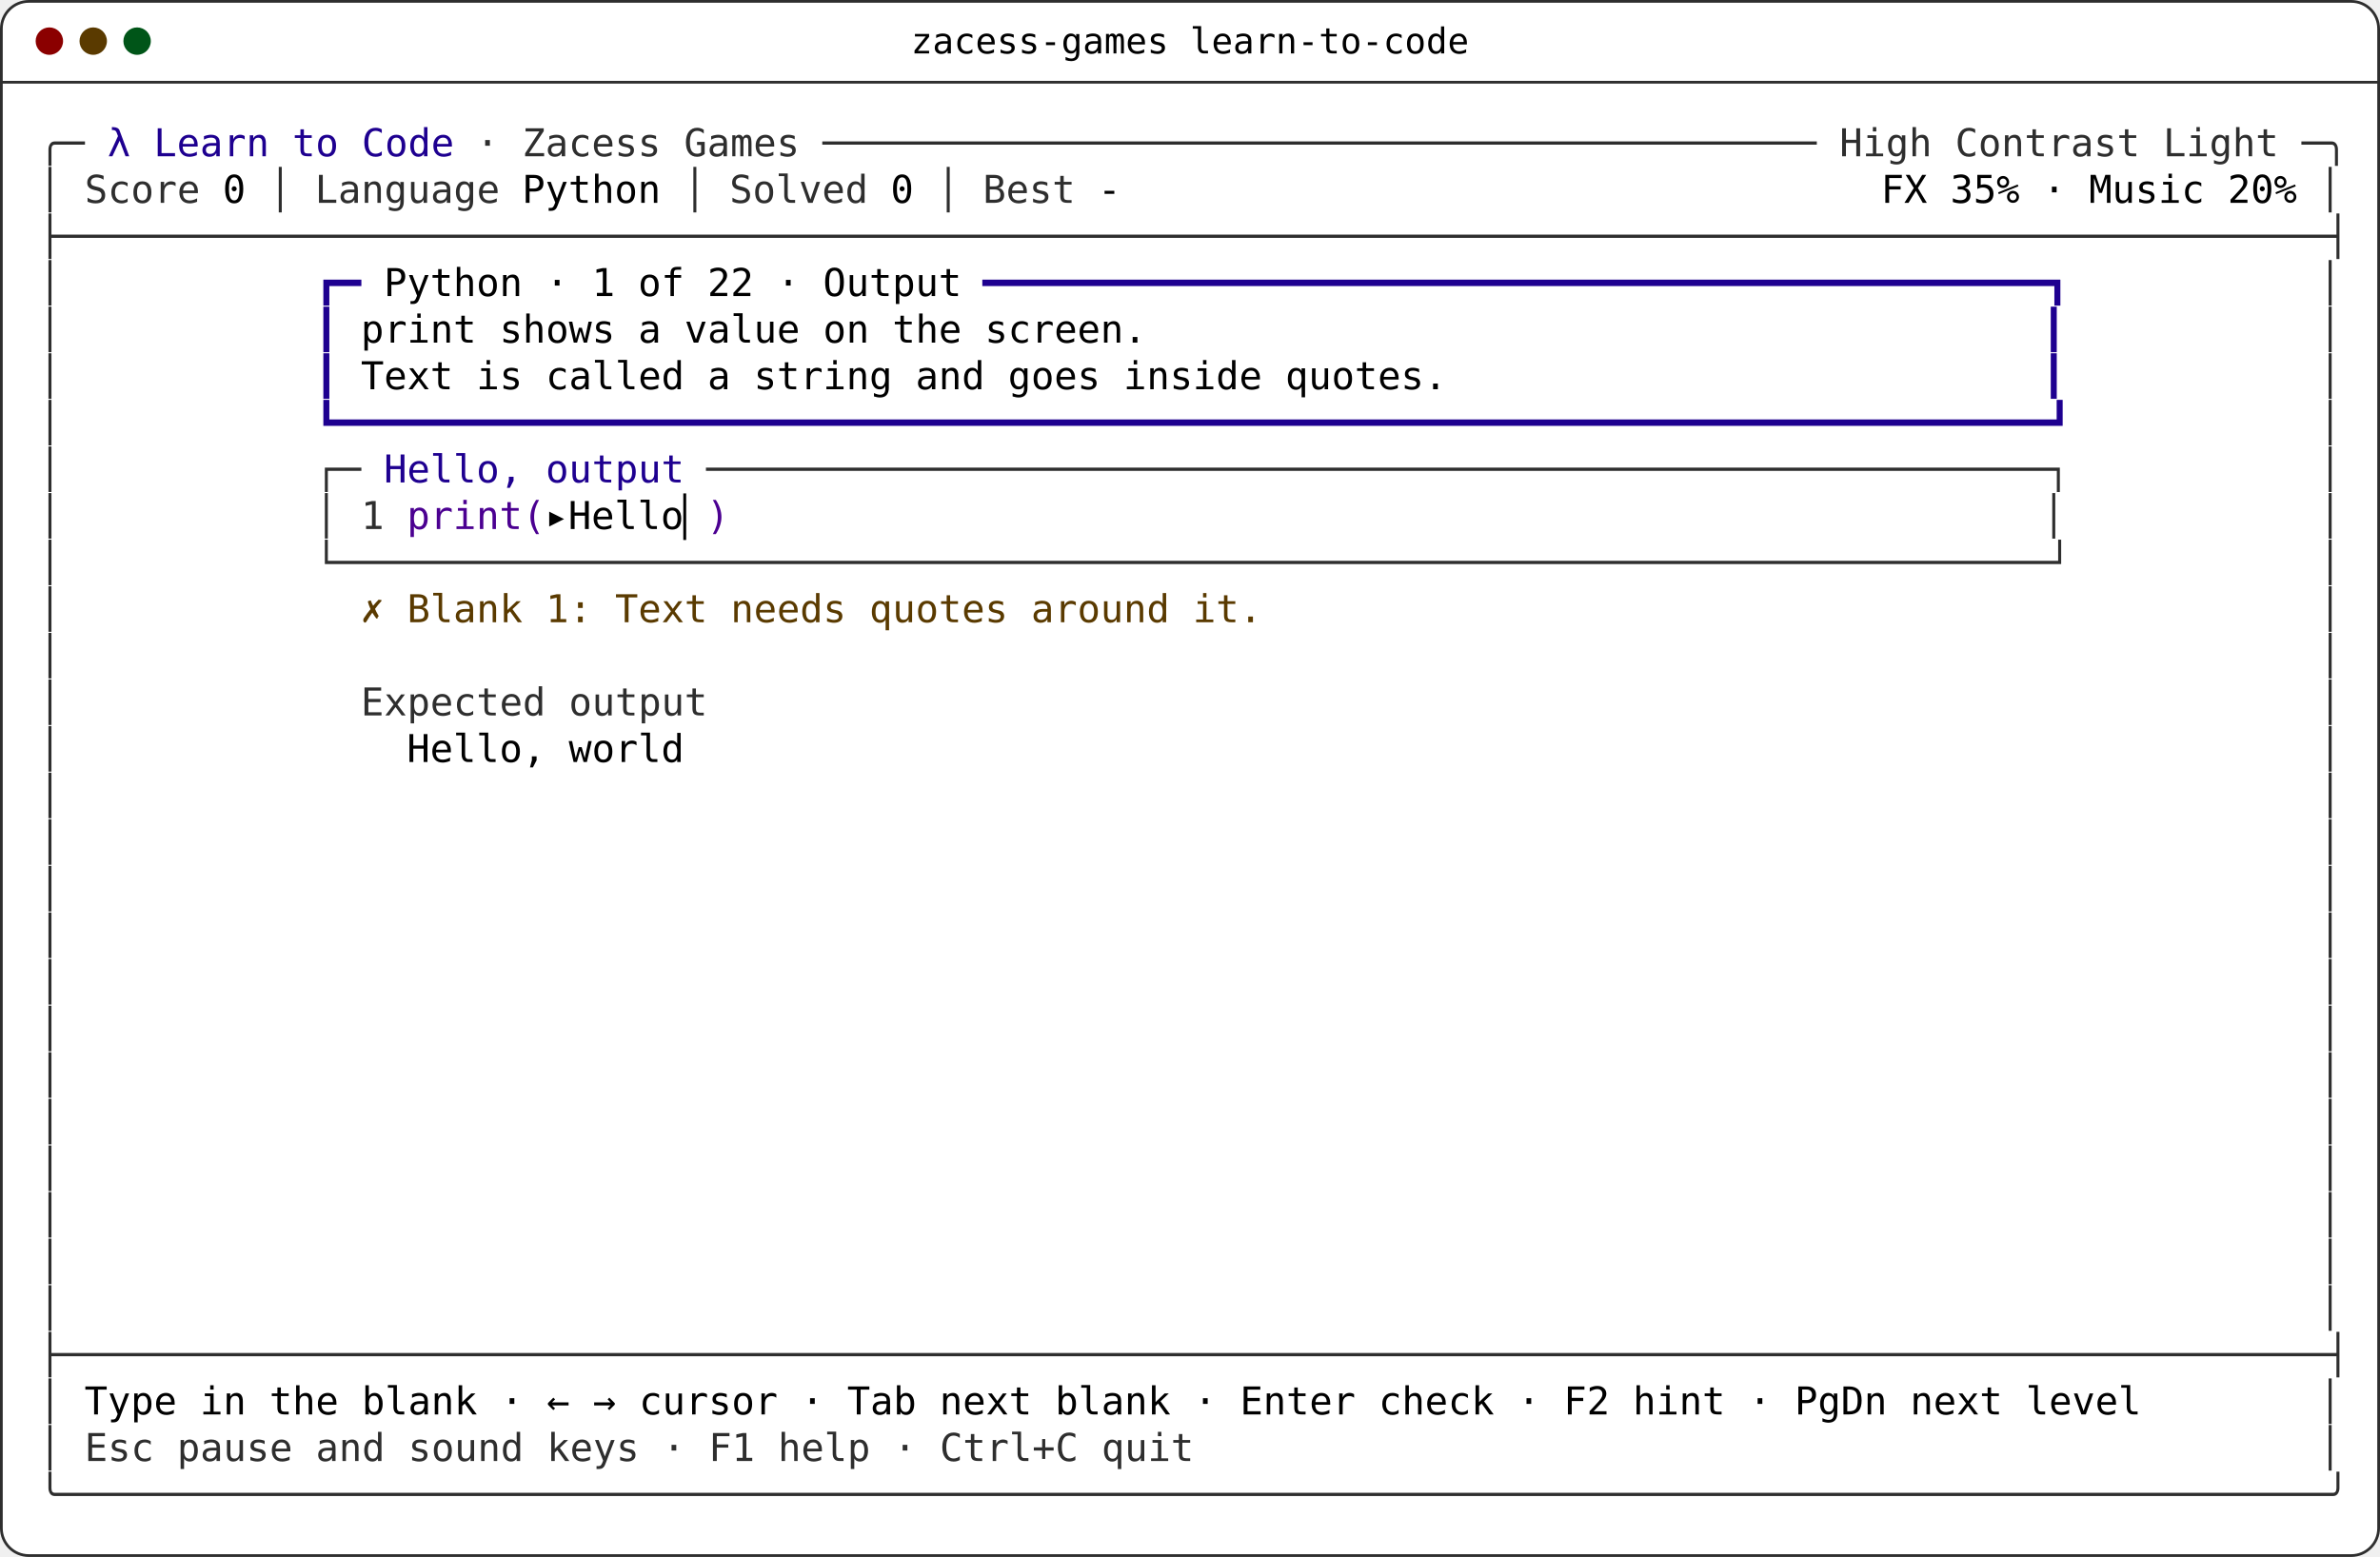
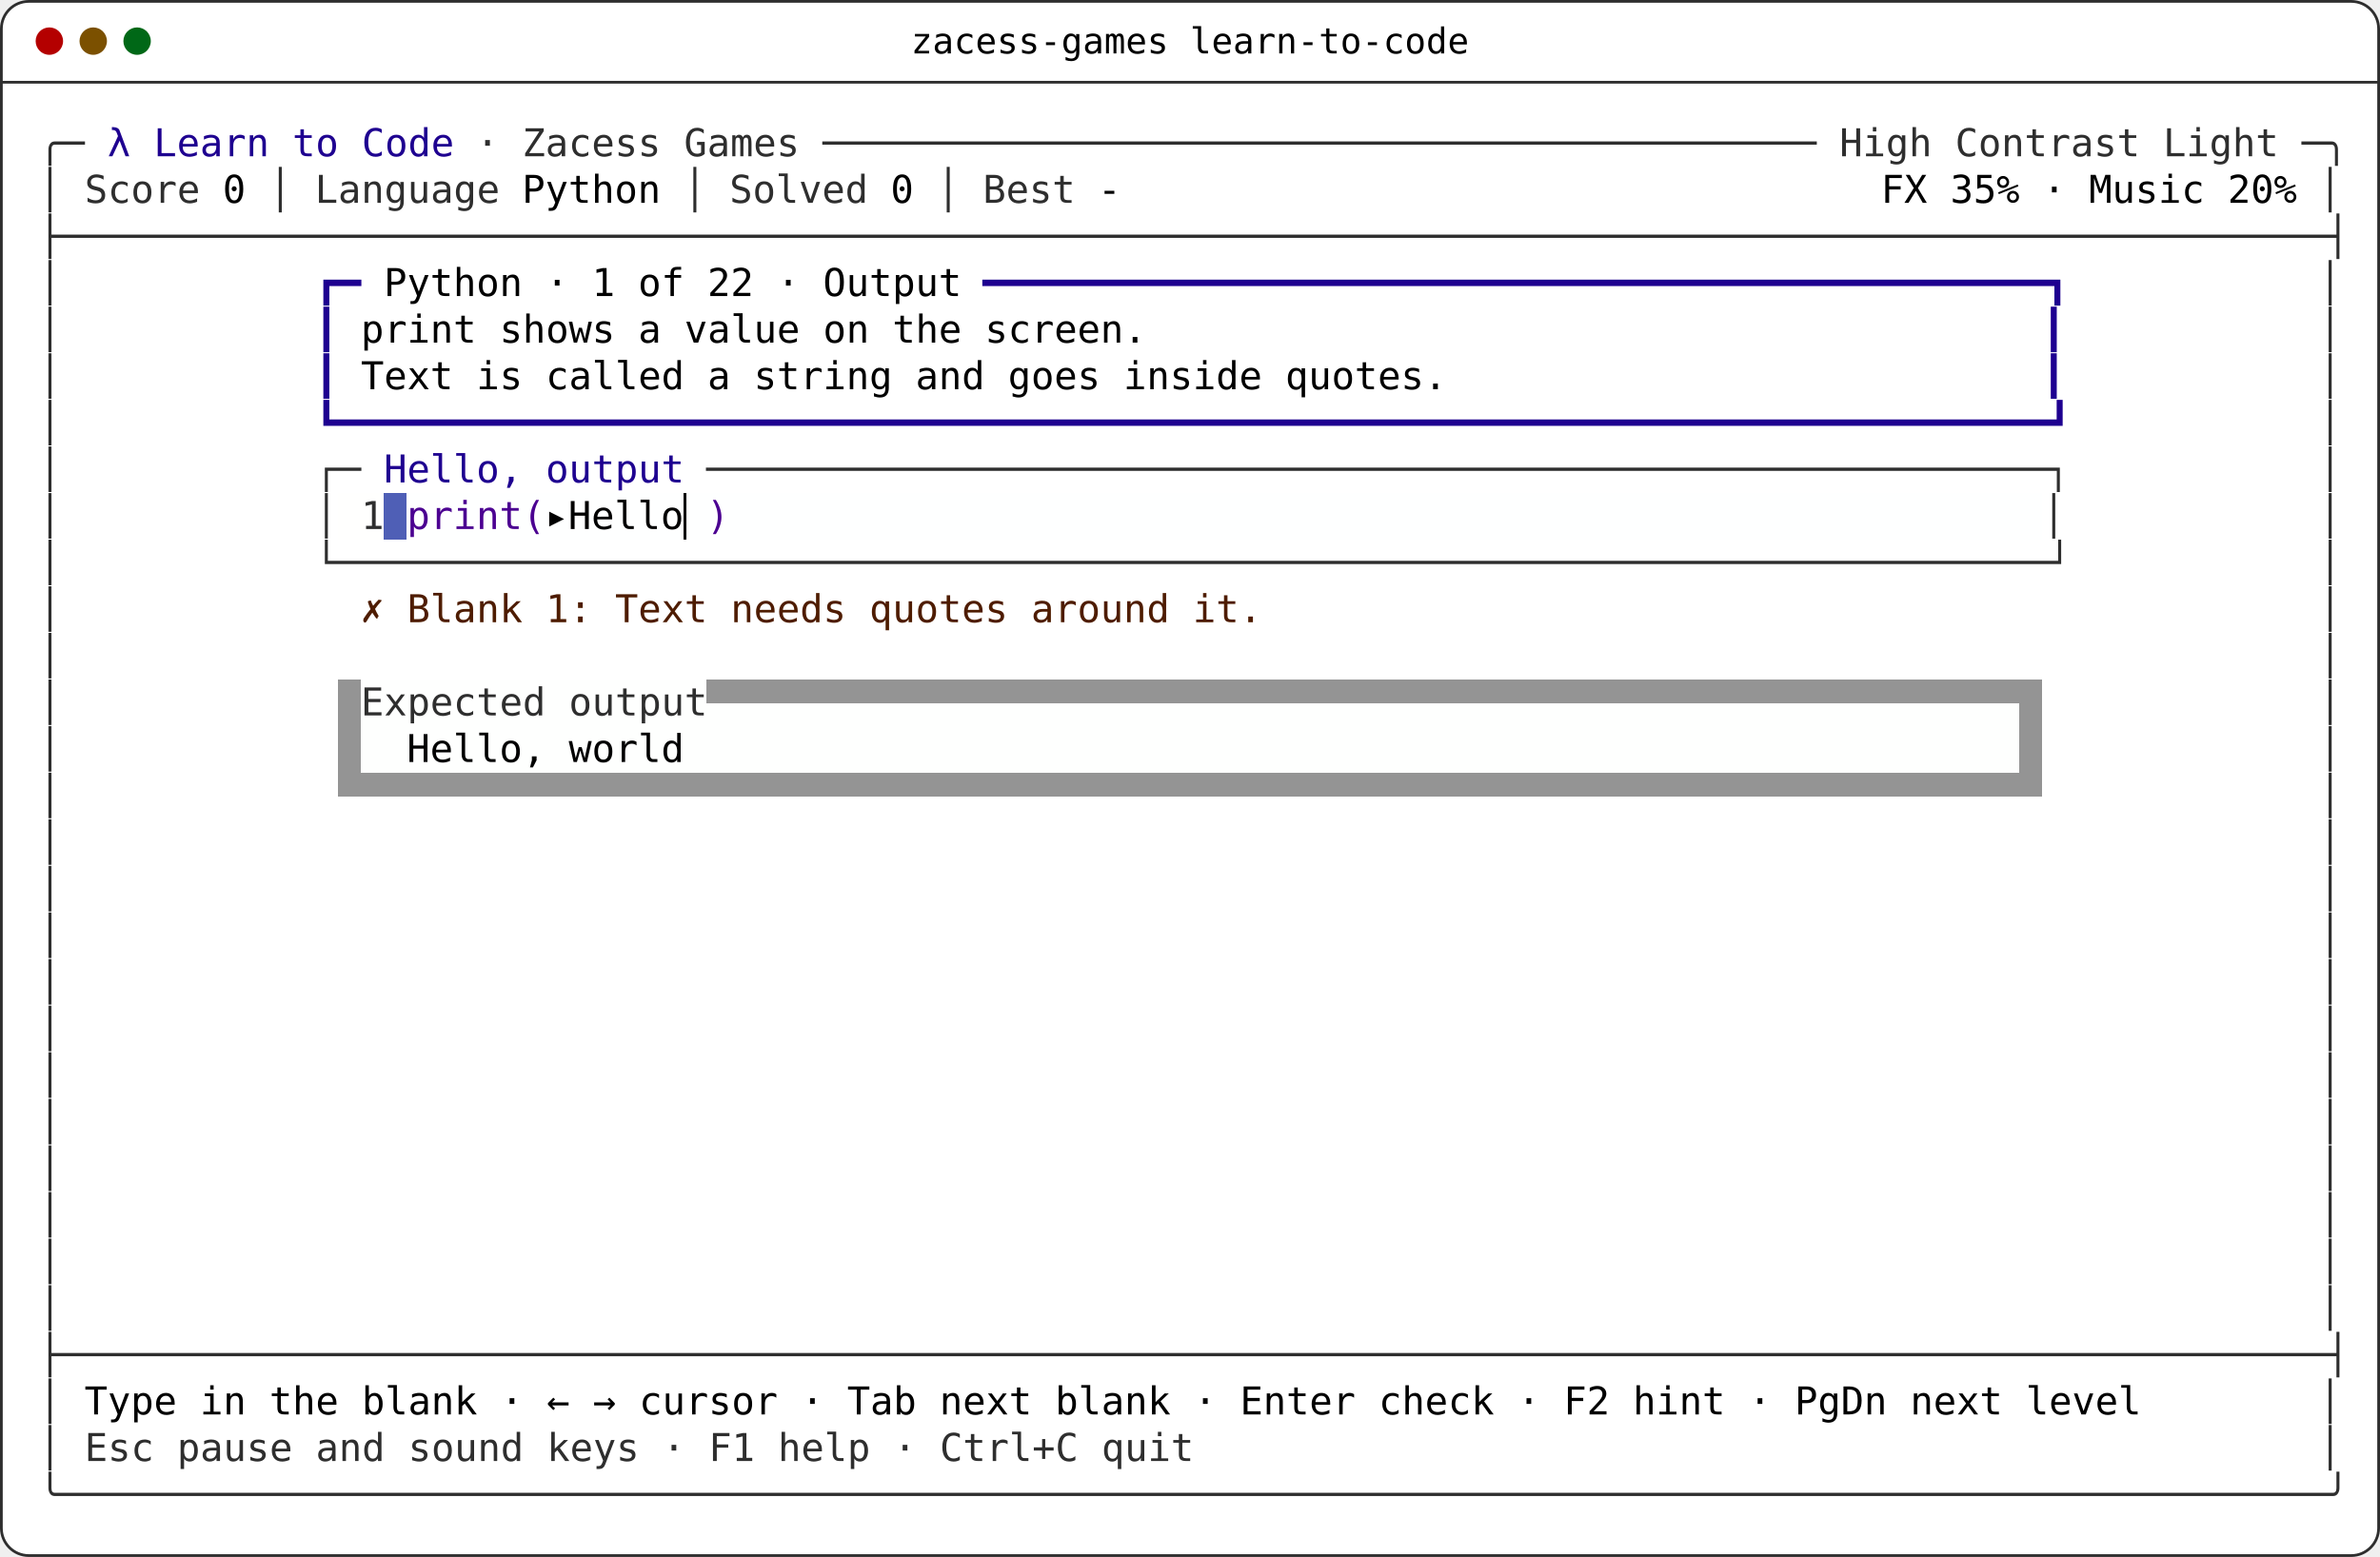
<svg xmlns="http://www.w3.org/2000/svg" width="868" height="568" viewBox="0 0 868 568" role="img" aria-label="Learn to Code in Zacess High Contrast Light, part way through a game">
  <rect x="0.5" y="0.5" width="867" height="567" rx="10" fill="#ffffff" stroke="#2e2e2e" />
  <line x1="0.5" y1="30" x2="867.5" y2="30" stroke="#2e2e2e" />
-   <circle cx="18" cy="15" r="5" fill="#8b0000" />
-   <circle cx="34" cy="15" r="5" fill="#5a3a00" />
-   <circle cx="50" cy="15" r="5" fill="#005518" />
+   <circle cx="18" cy="15" r="5" fill="#b40000" />
+   <circle cx="34" cy="15" r="5" fill="#7b5000" />
+   <circle cx="50" cy="15" r="5" fill="#006817" />
  <text x="434" y="19.5" fill="#000000" font-family="ui-monospace,SFMono-Regular,Menlo,Consolas,'DejaVu Sans Mono',monospace" font-size="13" text-anchor="middle">zacess-games learn-to-code</text>
-   <rect x="249.2" y="180" width="1.05" height="17" fill="#000000" />
+   <g shape-rendering="crispEdges">
+     <rect x="123.2" y="180" width="16.8" height="17" fill="#fffffe" />
+     <rect x="140" y="180" width="8.4" height="17" fill="#4f5fb6" />
+     <rect x="148.4" y="180" width="596.4" height="17" fill="#feffff" />
+     <rect x="257.6" y="248" width="487.2" height="8.5" fill="#949494" />
+     <rect x="131.6" y="248" width="126" height="8.5" fill="#fefffe" />
+     <rect x="123.2" y="248" width="8.4" height="34" fill="#949494" />
+     <rect x="131.6" y="256.5" width="604.8" height="25.5" fill="#fefffe" />
+     <rect x="736.4" y="256.5" width="8.4" height="25.5" fill="#949494" />
+     <rect x="123.2" y="282" width="621.6" height="8.5" fill="#949494" />
+     <rect x="123.2" y="290.5" width="621.6" height="8.5" fill="#ffffff" />
+     <rect x="249.2" y="180" width="1.05" height="17" fill="#000000" />
+   </g>
  <g font-family="ui-monospace,SFMono-Regular,Menlo,Consolas,'DejaVu Sans Mono',monospace" font-size="14" xml:space="preserve">
    <text x="14" y="57" fill="#2e2e2e" textLength="16.8" lengthAdjust="spacingAndGlyphs">╭─</text>
    <text x="39.2" y="57" fill="#1e0090" textLength="126" lengthAdjust="spacingAndGlyphs">λ Learn to Code</text>
    <text x="173.6" y="57" fill="#2e2e2e" textLength="680.4" lengthAdjust="spacingAndGlyphs">· Zacess Games ─────────────────────────────────────────── High Contrast Light ─╮</text>
    <text x="14" y="74" fill="#2e2e2e" textLength="58.8" lengthAdjust="spacingAndGlyphs">│ Score</text>
    <text x="81.2" y="74" fill="#000000" textLength="8.4" lengthAdjust="spacingAndGlyphs">0</text>
    <text x="98" y="74" fill="#2e2e2e" textLength="84" lengthAdjust="spacingAndGlyphs">│ Language</text>
    <text x="190.4" y="74" fill="#000000" textLength="50.4" lengthAdjust="spacingAndGlyphs">Python</text>
    <text x="249.2" y="74" fill="#2e2e2e" textLength="67.2" lengthAdjust="spacingAndGlyphs">│ Solved</text>
    <text x="324.8" y="74" fill="#000000" textLength="8.4" lengthAdjust="spacingAndGlyphs">0</text>
    <text x="341.6" y="74" fill="#2e2e2e" textLength="50.4" lengthAdjust="spacingAndGlyphs">│ Best</text>
    <text x="400.4" y="74" fill="#000000" textLength="8.4" lengthAdjust="spacingAndGlyphs">-</text>
    <text x="686" y="74" fill="#000000" textLength="151.2" lengthAdjust="spacingAndGlyphs">FX 35% · Music 20%</text>
    <text x="845.6" y="74" fill="#2e2e2e" textLength="8.4" lengthAdjust="spacingAndGlyphs">│</text>
    <text x="14" y="91" fill="#2e2e2e" textLength="840" lengthAdjust="spacingAndGlyphs">├──────────────────────────────────────────────────────────────────────────────────────────────────┤</text>
    <text x="14" y="108" fill="#2e2e2e" textLength="8.4" lengthAdjust="spacingAndGlyphs">│</text>
    <text x="114.8" y="108" fill="#1e0090" textLength="16.8" lengthAdjust="spacingAndGlyphs">┏━</text>
    <text x="140" y="108" fill="#000000" textLength="210" lengthAdjust="spacingAndGlyphs">Python · 1 of 22 · Output</text>
    <text x="358.4" y="108" fill="#1e0090" textLength="394.8" lengthAdjust="spacingAndGlyphs">━━━━━━━━━━━━━━━━━━━━━━━━━━━━━━━━━━━━━━━━━━━━━━┓</text>
    <text x="845.6" y="108" fill="#2e2e2e" textLength="8.4" lengthAdjust="spacingAndGlyphs">│</text>
    <text x="14" y="125" fill="#2e2e2e" textLength="8.4" lengthAdjust="spacingAndGlyphs">│</text>
    <text x="114.8" y="125" fill="#1e0090" textLength="8.4" lengthAdjust="spacingAndGlyphs">┃</text>
    <text x="131.6" y="125" fill="#000000" textLength="285.6" lengthAdjust="spacingAndGlyphs">print shows a value on the screen.</text>
    <text x="744.8" y="125" fill="#1e0090" textLength="8.4" lengthAdjust="spacingAndGlyphs">┃</text>
    <text x="845.6" y="125" fill="#2e2e2e" textLength="8.4" lengthAdjust="spacingAndGlyphs">│</text>
    <text x="14" y="142" fill="#2e2e2e" textLength="8.4" lengthAdjust="spacingAndGlyphs">│</text>
    <text x="114.8" y="142" fill="#1e0090" textLength="8.4" lengthAdjust="spacingAndGlyphs">┃</text>
    <text x="131.6" y="142" fill="#000000" textLength="394.8" lengthAdjust="spacingAndGlyphs">Text is called a string and goes inside quotes.</text>
    <text x="744.8" y="142" fill="#1e0090" textLength="8.4" lengthAdjust="spacingAndGlyphs">┃</text>
    <text x="845.6" y="142" fill="#2e2e2e" textLength="8.4" lengthAdjust="spacingAndGlyphs">│</text>
    <text x="14" y="159" fill="#2e2e2e" textLength="8.4" lengthAdjust="spacingAndGlyphs">│</text>
    <text x="114.8" y="159" fill="#1e0090" textLength="638.4" lengthAdjust="spacingAndGlyphs">┗━━━━━━━━━━━━━━━━━━━━━━━━━━━━━━━━━━━━━━━━━━━━━━━━━━━━━━━━━━━━━━━━━━━━━━━━━━┛</text>
    <text x="845.6" y="159" fill="#2e2e2e" textLength="8.4" lengthAdjust="spacingAndGlyphs">│</text>
    <text x="14" y="176" fill="#2e2e2e" textLength="8.4" lengthAdjust="spacingAndGlyphs">│</text>
    <text x="114.8" y="176" fill="#2e2e2e" textLength="16.8" lengthAdjust="spacingAndGlyphs">┌─</text>
    <text x="140" y="176" fill="#1e0090" textLength="109.2" lengthAdjust="spacingAndGlyphs">Hello, output</text>
    <text x="257.6" y="176" fill="#2e2e2e" textLength="495.6" lengthAdjust="spacingAndGlyphs">──────────────────────────────────────────────────────────┐</text>
    <text x="845.6" y="176" fill="#2e2e2e" textLength="8.4" lengthAdjust="spacingAndGlyphs">│</text>
    <text x="14" y="193" fill="#2e2e2e" textLength="8.4" lengthAdjust="spacingAndGlyphs">│</text>
    <text x="114.8" y="193" fill="#2e2e2e" textLength="25.2" lengthAdjust="spacingAndGlyphs">│ 1</text>
    <text x="148.4" y="193" fill="#4b0091" textLength="50.4" lengthAdjust="spacingAndGlyphs">print(</text>
    <text x="198.8" y="193" fill="#000000" textLength="50.4" lengthAdjust="spacingAndGlyphs">▸Hello</text>
    <text x="257.6" y="193" fill="#4b0091" textLength="8.4" lengthAdjust="spacingAndGlyphs">)</text>
    <text x="744.8" y="193" fill="#2e2e2e" textLength="8.4" lengthAdjust="spacingAndGlyphs">│</text>
    <text x="845.6" y="193" fill="#2e2e2e" textLength="8.4" lengthAdjust="spacingAndGlyphs">│</text>
    <text x="14" y="210" fill="#2e2e2e" textLength="8.4" lengthAdjust="spacingAndGlyphs">│</text>
    <text x="114.8" y="210" fill="#2e2e2e" textLength="638.4" lengthAdjust="spacingAndGlyphs">└──────────────────────────────────────────────────────────────────────────┘</text>
    <text x="845.6" y="210" fill="#2e2e2e" textLength="8.4" lengthAdjust="spacingAndGlyphs">│</text>
    <text x="14" y="227" fill="#2e2e2e" textLength="8.4" lengthAdjust="spacingAndGlyphs">│</text>
-     <text x="131.6" y="227" fill="#5a3a00" textLength="327.6" lengthAdjust="spacingAndGlyphs">✗ Blank 1: Text needs quotes around it.</text>
+     <text x="131.6" y="227" fill="#4e1c00" textLength="327.6" lengthAdjust="spacingAndGlyphs">✗ Blank 1: Text needs quotes around it.</text>
    <text x="845.6" y="227" fill="#2e2e2e" textLength="8.4" lengthAdjust="spacingAndGlyphs">│</text>
    <text x="14" y="244" fill="#2e2e2e" textLength="8.4" lengthAdjust="spacingAndGlyphs">│</text>
    <text x="845.6" y="244" fill="#2e2e2e" textLength="8.4" lengthAdjust="spacingAndGlyphs">│</text>
    <text x="14" y="261" fill="#2e2e2e" textLength="8.4" lengthAdjust="spacingAndGlyphs">│</text>
    <text x="131.6" y="261" fill="#2e2e2e" textLength="126" lengthAdjust="spacingAndGlyphs">Expected output</text>
    <text x="845.6" y="261" fill="#2e2e2e" textLength="8.4" lengthAdjust="spacingAndGlyphs">│</text>
    <text x="14" y="278" fill="#2e2e2e" textLength="8.4" lengthAdjust="spacingAndGlyphs">│</text>
    <text x="148.4" y="278" fill="#000000" textLength="100.8" lengthAdjust="spacingAndGlyphs">Hello, world</text>
    <text x="845.6" y="278" fill="#2e2e2e" textLength="8.4" lengthAdjust="spacingAndGlyphs">│</text>
    <text x="14" y="295" fill="#2e2e2e" textLength="8.4" lengthAdjust="spacingAndGlyphs">│</text>
    <text x="845.6" y="295" fill="#2e2e2e" textLength="8.4" lengthAdjust="spacingAndGlyphs">│</text>
    <text x="14" y="312" fill="#2e2e2e" textLength="8.4" lengthAdjust="spacingAndGlyphs">│</text>
    <text x="845.6" y="312" fill="#2e2e2e" textLength="8.4" lengthAdjust="spacingAndGlyphs">│</text>
    <text x="14" y="329" fill="#2e2e2e" textLength="8.4" lengthAdjust="spacingAndGlyphs">│</text>
    <text x="845.6" y="329" fill="#2e2e2e" textLength="8.4" lengthAdjust="spacingAndGlyphs">│</text>
    <text x="14" y="346" fill="#2e2e2e" textLength="8.4" lengthAdjust="spacingAndGlyphs">│</text>
    <text x="845.6" y="346" fill="#2e2e2e" textLength="8.4" lengthAdjust="spacingAndGlyphs">│</text>
    <text x="14" y="363" fill="#2e2e2e" textLength="8.4" lengthAdjust="spacingAndGlyphs">│</text>
    <text x="845.6" y="363" fill="#2e2e2e" textLength="8.4" lengthAdjust="spacingAndGlyphs">│</text>
    <text x="14" y="380" fill="#2e2e2e" textLength="8.4" lengthAdjust="spacingAndGlyphs">│</text>
    <text x="845.6" y="380" fill="#2e2e2e" textLength="8.4" lengthAdjust="spacingAndGlyphs">│</text>
    <text x="14" y="397" fill="#2e2e2e" textLength="8.4" lengthAdjust="spacingAndGlyphs">│</text>
    <text x="845.6" y="397" fill="#2e2e2e" textLength="8.4" lengthAdjust="spacingAndGlyphs">│</text>
    <text x="14" y="414" fill="#2e2e2e" textLength="8.4" lengthAdjust="spacingAndGlyphs">│</text>
    <text x="845.6" y="414" fill="#2e2e2e" textLength="8.4" lengthAdjust="spacingAndGlyphs">│</text>
    <text x="14" y="431" fill="#2e2e2e" textLength="8.4" lengthAdjust="spacingAndGlyphs">│</text>
    <text x="845.6" y="431" fill="#2e2e2e" textLength="8.4" lengthAdjust="spacingAndGlyphs">│</text>
    <text x="14" y="448" fill="#2e2e2e" textLength="8.4" lengthAdjust="spacingAndGlyphs">│</text>
    <text x="845.6" y="448" fill="#2e2e2e" textLength="8.4" lengthAdjust="spacingAndGlyphs">│</text>
    <text x="14" y="465" fill="#2e2e2e" textLength="8.4" lengthAdjust="spacingAndGlyphs">│</text>
    <text x="845.6" y="465" fill="#2e2e2e" textLength="8.4" lengthAdjust="spacingAndGlyphs">│</text>
    <text x="14" y="482" fill="#2e2e2e" textLength="8.4" lengthAdjust="spacingAndGlyphs">│</text>
    <text x="845.6" y="482" fill="#2e2e2e" textLength="8.4" lengthAdjust="spacingAndGlyphs">│</text>
    <text x="14" y="499" fill="#2e2e2e" textLength="840" lengthAdjust="spacingAndGlyphs">├──────────────────────────────────────────────────────────────────────────────────────────────────┤</text>
    <text x="14" y="516" fill="#2e2e2e" textLength="8.4" lengthAdjust="spacingAndGlyphs">│</text>
    <text x="30.8" y="516" fill="#000000" textLength="747.6" lengthAdjust="spacingAndGlyphs">Type in the blank · ← → cursor · Tab next blank · Enter check · F2 hint · PgDn next level</text>
    <text x="845.6" y="516" fill="#2e2e2e" textLength="8.4" lengthAdjust="spacingAndGlyphs">│</text>
    <text x="14" y="533" fill="#2e2e2e" textLength="420" lengthAdjust="spacingAndGlyphs">│ Esc pause and sound keys · F1 help · Ctrl+C quit</text>
    <text x="845.6" y="533" fill="#2e2e2e" textLength="8.4" lengthAdjust="spacingAndGlyphs">│</text>
    <text x="14" y="550" fill="#2e2e2e" textLength="840" lengthAdjust="spacingAndGlyphs">╰──────────────────────────────────────────────────────────────────────────────────────────────────╯</text>
  </g>
</svg>
